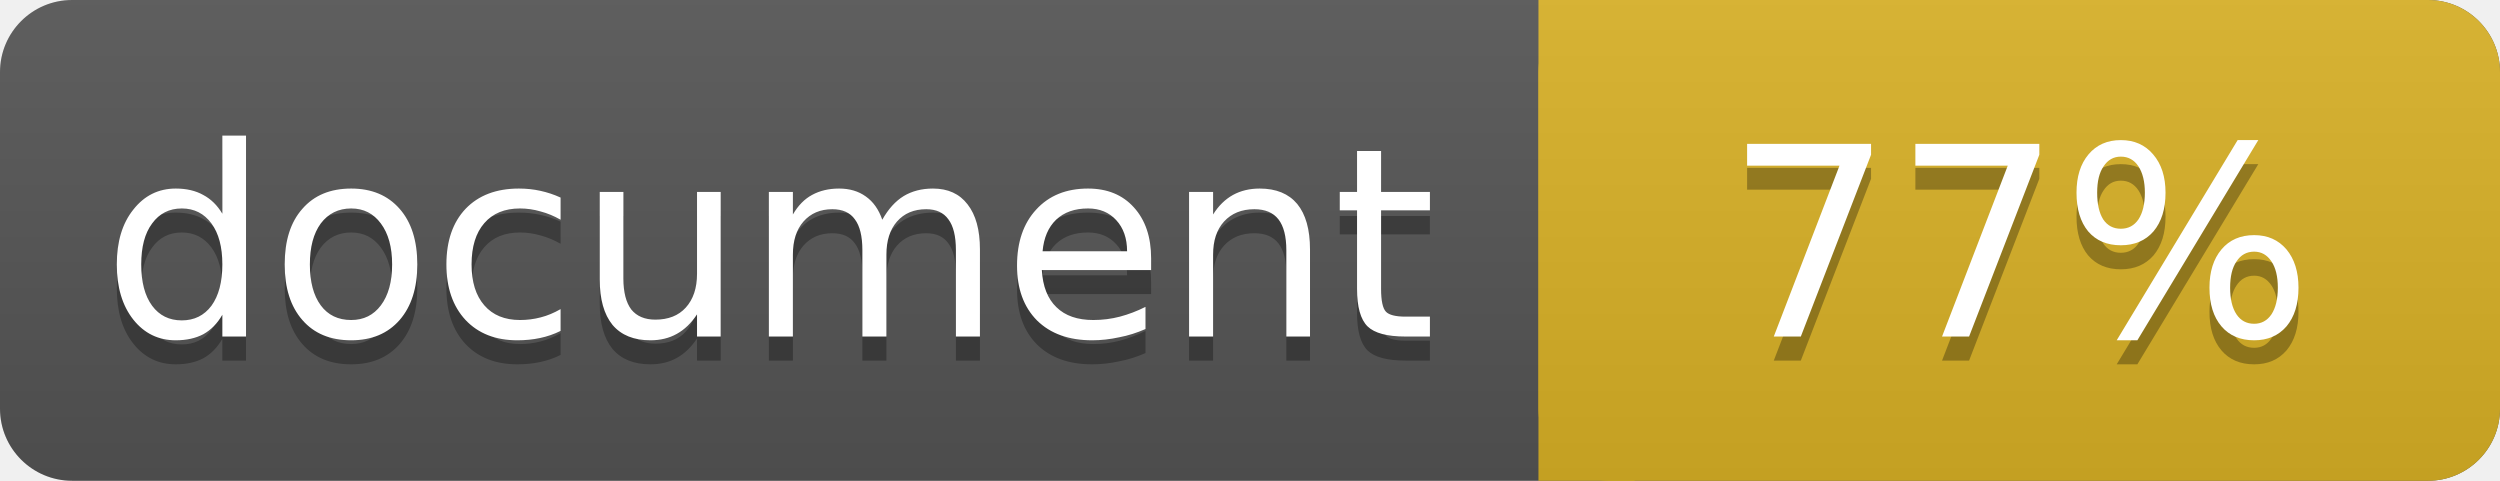
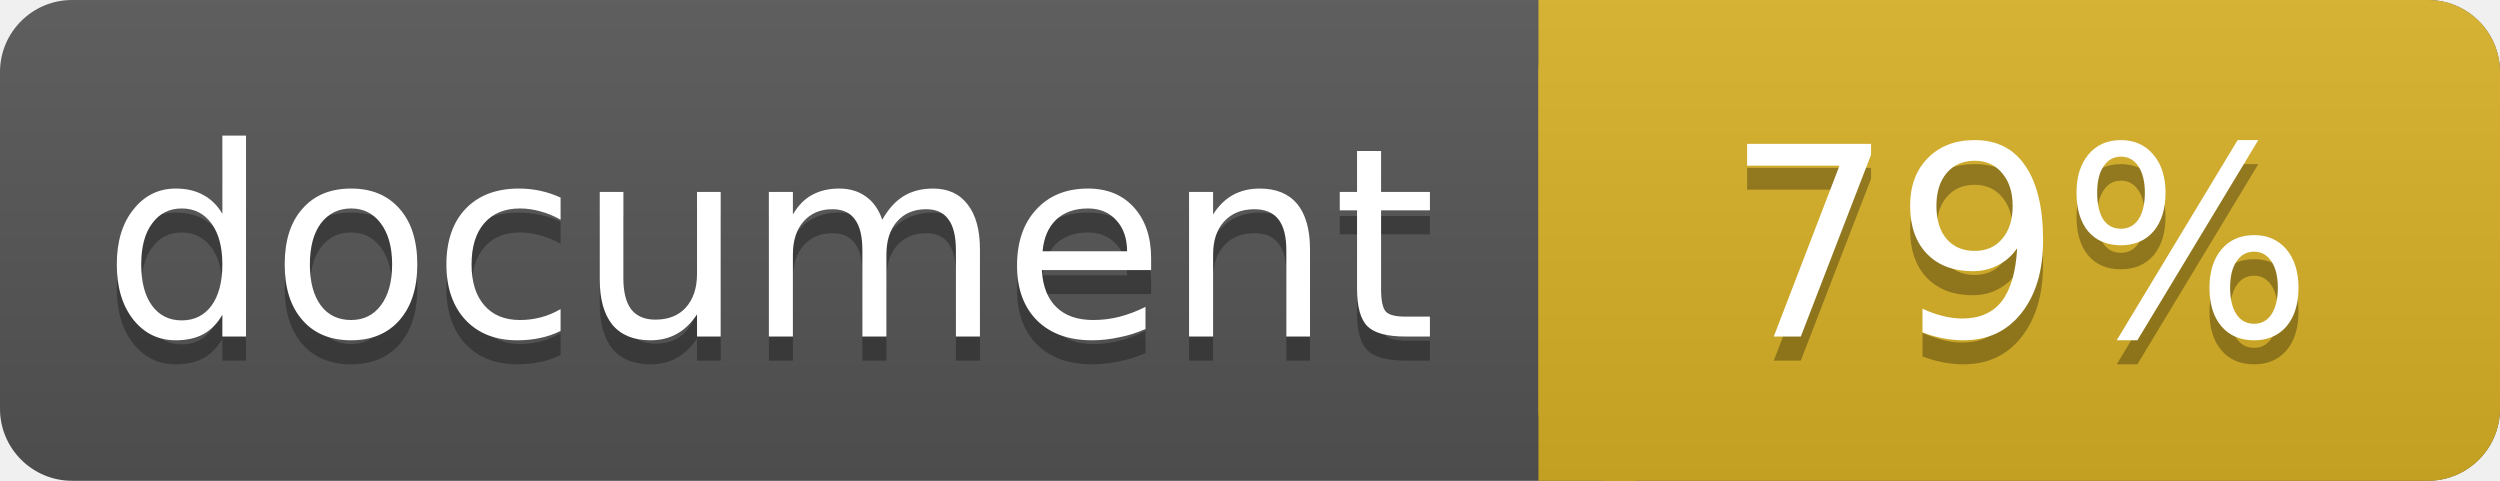
<svg xmlns="http://www.w3.org/2000/svg" width="104" height="20">
  <linearGradient id="a" x2="0" y2="100%">
    <stop offset="0" stop-color="#bbb" stop-opacity=".1" />
    <stop offset="1" stop-opacity=".1" />
  </linearGradient>
  <rect rx="3" width="104" height="20" fill="#555" />
  <rect rx="3" x="64" width="40" height="20" fill="#dab226" />
  <path fill="#dab226" d="M64 0h4v20h-4z" />
  <rect rx="3" width="104" height="20" fill="url(#a)" />
  <g fill="#fff" text-anchor="middle" font-family="DejaVu Sans,Verdana,Geneva,sans-serif" font-size="11">
    <text x="32" y="15" fill="#010101" fill-opacity=".3">document</text>
    <text x="32" y="14">document</text>
-     <text x="84" y="15" fill="#010101" fill-opacity=".3">77%</text>
-     <text x="84" y="14">77%</text>
+     <text x="84" y="15" fill="#010101" fill-opacity=".3">79%</text>
+     <text x="84" y="14">79%</text>
  </g>
</svg>
